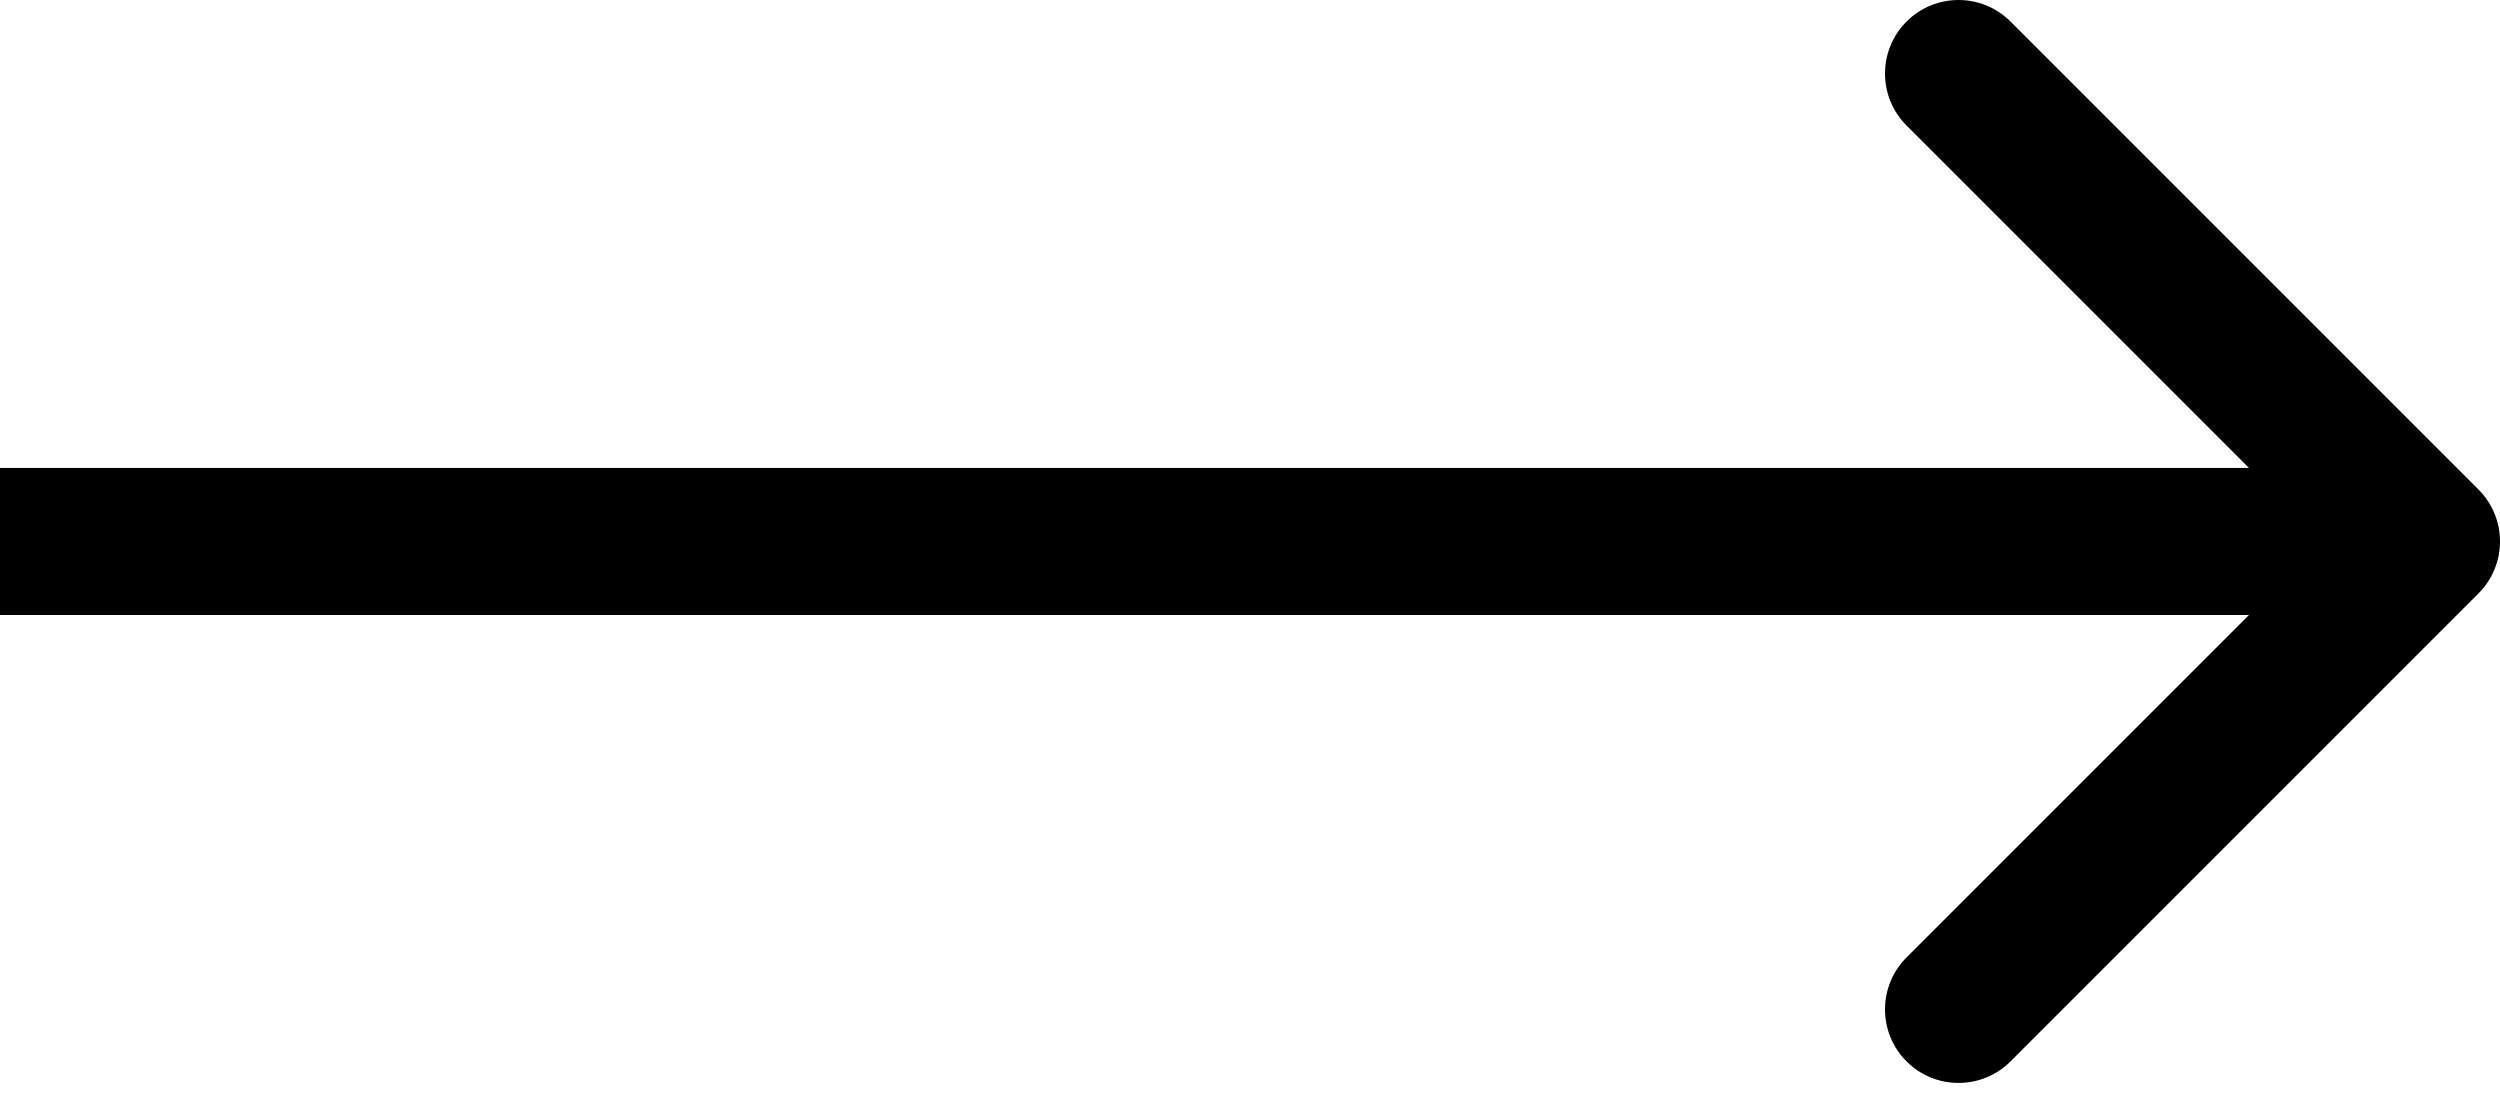
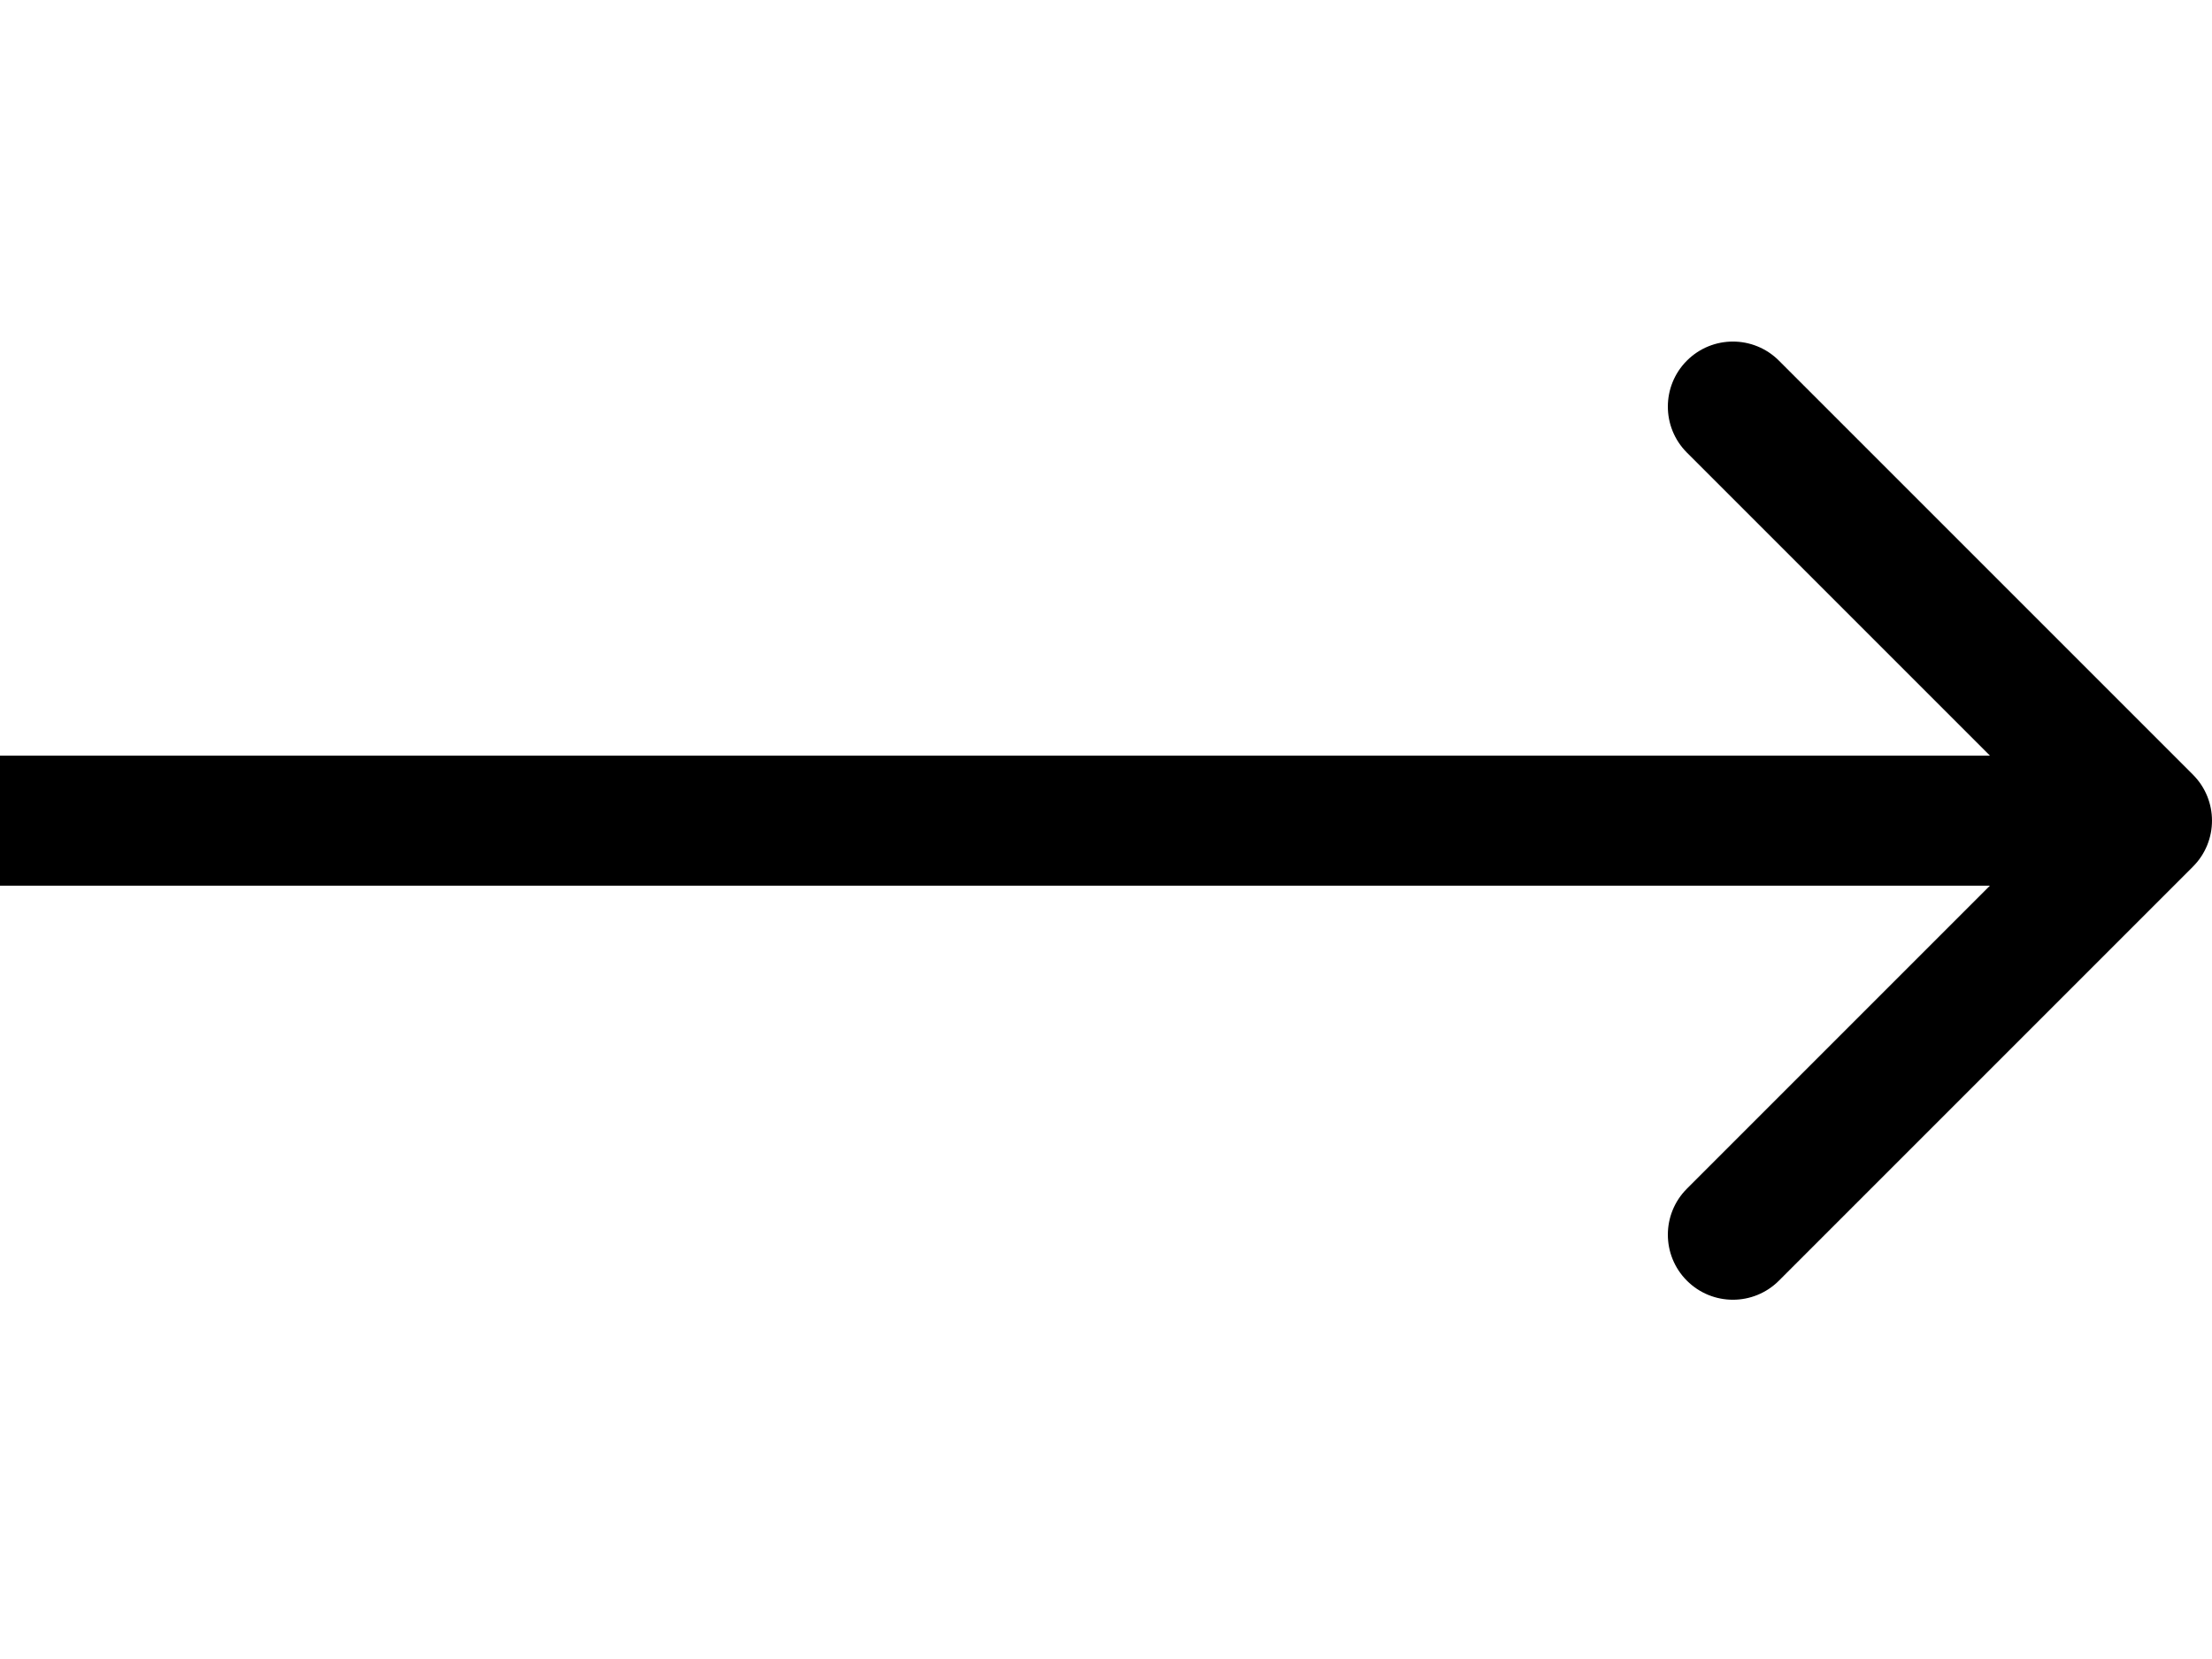
- <svg xmlns="http://www.w3.org/2000/svg" width="68" height="30" viewBox="0 0 68 30" fill="none">
+ <svg xmlns="http://www.w3.org/2000/svg" width="40" height="30" viewBox="0 0 68 30" fill="none">
  <path d="M2 12.728L1.96701e-07 12.728L-1.96701e-07 16.728L2 16.728L2 12.728ZM67.414 16.142C68.195 15.361 68.195 14.095 67.414 13.314L54.686 0.586C53.905 -0.195 52.639 -0.195 51.858 0.586C51.077 1.367 51.077 2.633 51.858 3.414L63.172 14.728L51.858 26.042C51.077 26.823 51.077 28.089 51.858 28.87C52.639 29.651 53.905 29.651 54.686 28.87L67.414 16.142ZM2 16.728L66 16.728L66 12.728L2 12.728L2 16.728Z" fill="black" />
</svg>
